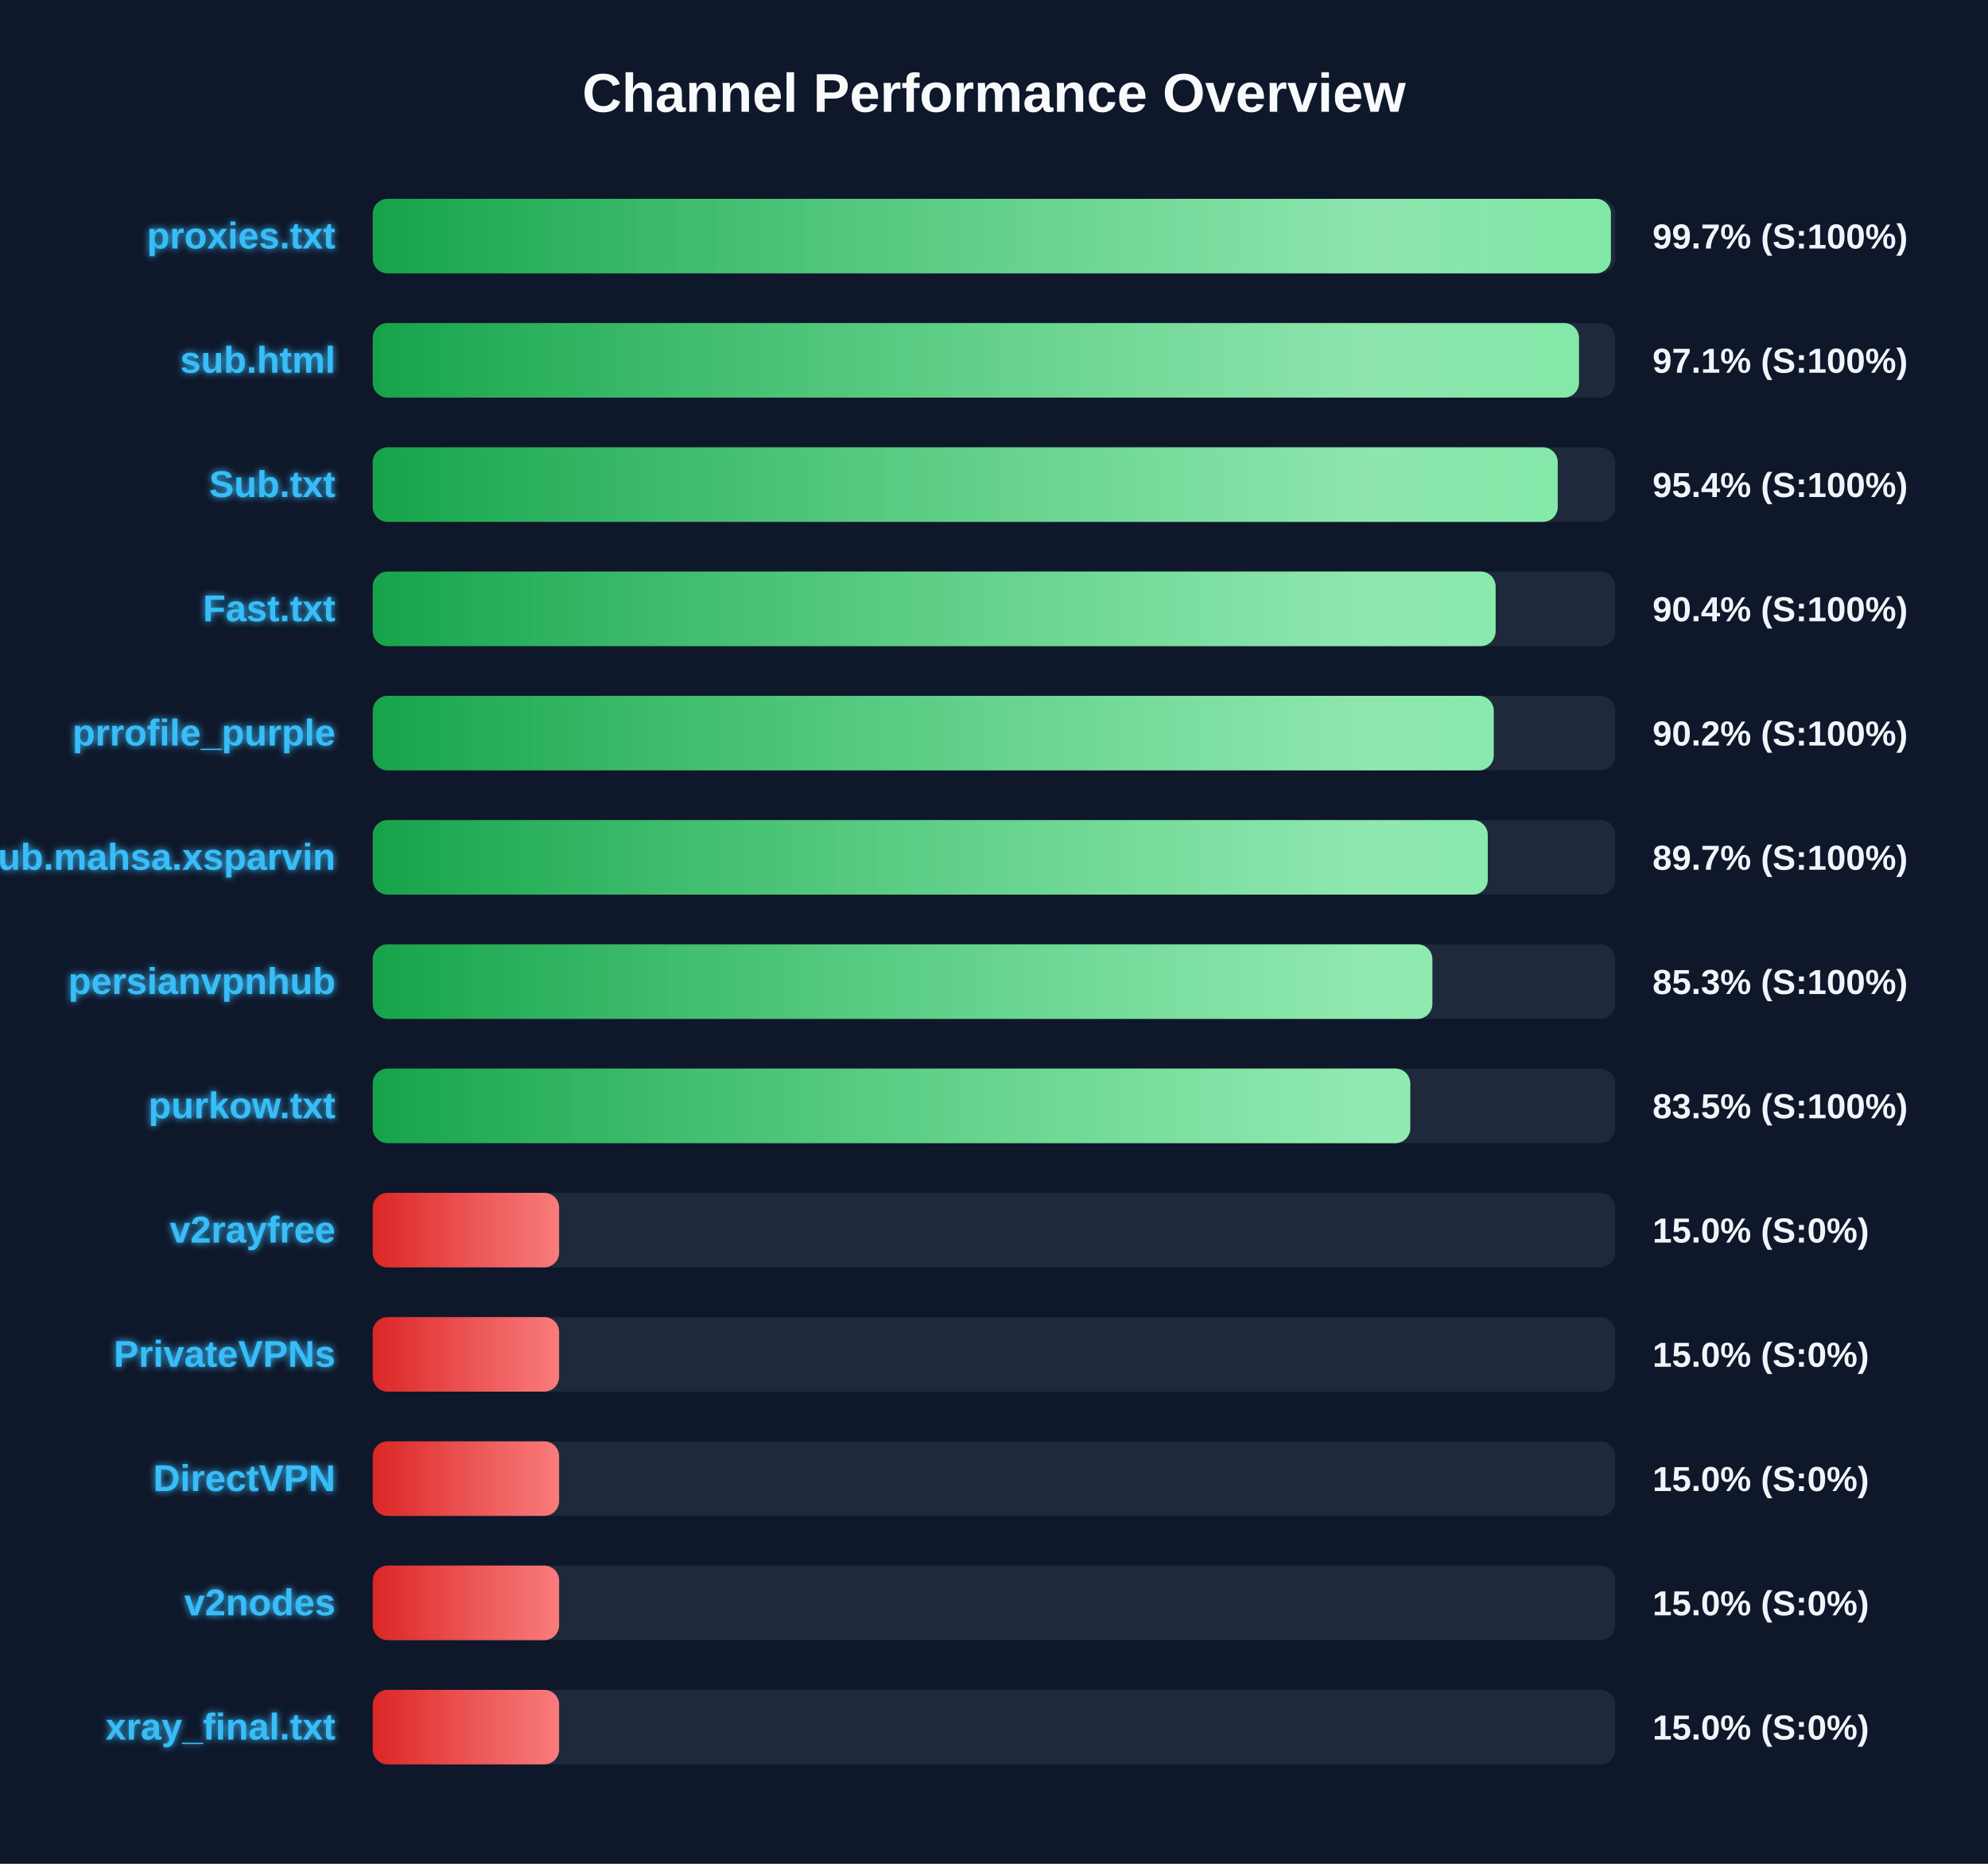
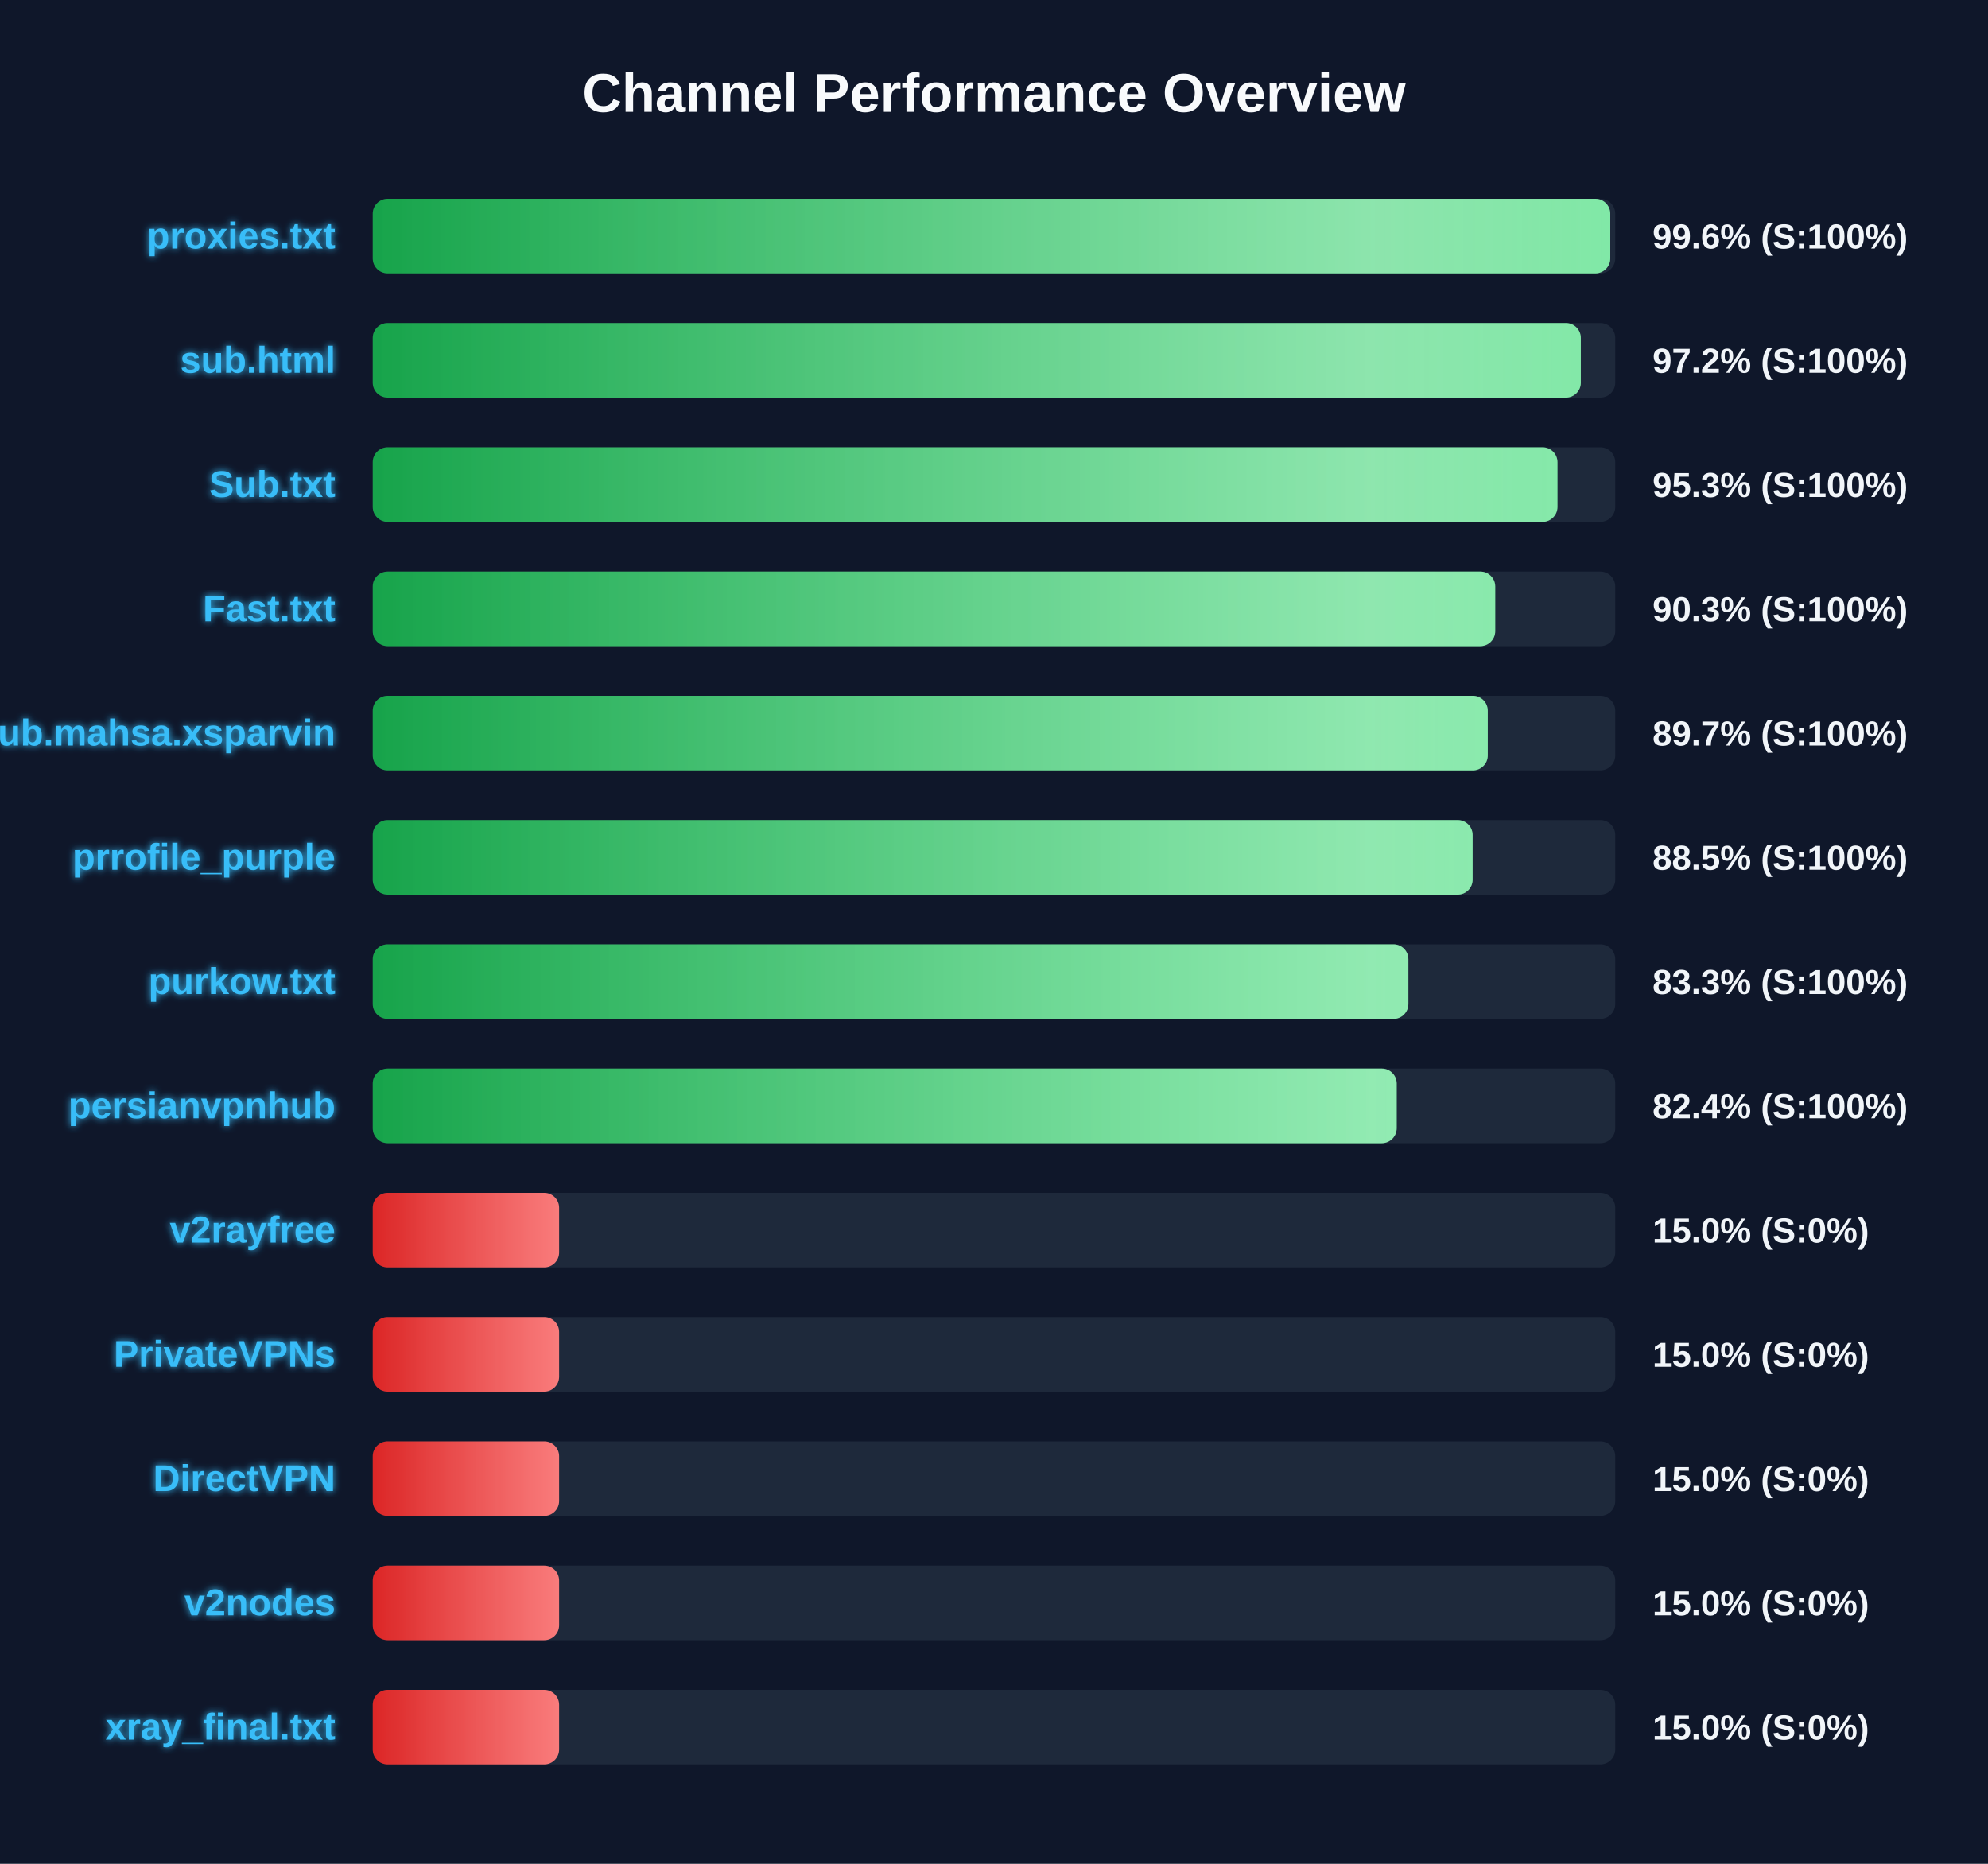
<svg xmlns="http://www.w3.org/2000/svg" width="800" height="750" version="1.1">
  <defs>
    <linearGradient id="grad-green" x1="0%" y1="0%" x2="100%" y2="0%">
      <stop offset="0%" stop-color="#16a34a" />
      <stop offset="100%" stop-color="#4ade80" />
    </linearGradient>
    <linearGradient id="grad-yellow" x1="0%" y1="0%" x2="100%" y2="0%">
      <stop offset="0%" stop-color="#ca8a04" />
      <stop offset="100%" stop-color="#fde047" />
    </linearGradient>
    <linearGradient id="grad-red" x1="0%" y1="0%" x2="100%" y2="0%">
      <stop offset="0%" stop-color="#dc2626" />
      <stop offset="100%" stop-color="#f87171" />
    </linearGradient>
    <linearGradient id="shimmer" x1="0%" y1="0%" x2="100%" y2="0%">
      <stop offset="0%" stop-color="rgba(255,255,255,0)" />
      <stop offset="50%" stop-color="rgba(255,255,255,0.4)" />
      <stop offset="100%" stop-color="rgba(255,255,255,0)" />
    </linearGradient>
    <filter id="glow" x="-20%" y="-20%" width="140%" height="140%">
      <feGaussianBlur stdDeviation="1.5" result="blur" />
      <feComposite in="SourceGraphic" in2="blur" operator="over" />
    </filter>
  </defs>
  <style>
        .bg-rect { fill: #0f172a; }
        .title { font: bold 22px 'Segoe UI', Arial, sans-serif; fill: #f8fafc; }
        .row { font: bold 15px 'Segoe UI', Arial, sans-serif; fill: #38bdf8; filter: url(#glow); }
        .score { font: bold 14px 'Segoe UI', Arial, sans-serif; fill: #f1f5f9; }
        @keyframes shimmer-anim {
            0% { transform: translateX(-100%); }
            100% { transform: translateX(200%); }
        }
        .shimmer-rect {
            animation: shimmer-anim 2.5s infinite linear;
        }
    </style>
  <rect width="100%" height="100%" class="bg-rect" />
  <text x="400" y="45" text-anchor="middle" class="title">Channel Performance Overview</text>
  <rect x="150" y="80" width="500" height="30" fill="#1e293b" rx="6" />
  <clipPath id="clip-0">
-     <rect x="150" y="80" width="498.25" height="30" rx="6" />
+     <rect x="150" y="80" width="498.0" height="30" rx="6" />
  </clipPath>
-   <rect x="150" y="80" width="498.25" height="30" fill="url(#grad-green)" rx="6" />
+   <rect x="150" y="80" width="498.0" height="30" fill="url(#grad-green)" rx="6" />
  <g clip-path="url(#clip-0)">
    <rect x="150" y="80" width="100%" height="30" fill="url(#shimmer)" class="shimmer-rect" />
  </g>
  <text x="135" y="100" text-anchor="end" class="row">proxies.txt</text>
-   <text x="665" y="100" text-anchor="start" class="score">99.7% (S:100%)</text>
+   <text x="665" y="100" text-anchor="start" class="score">99.6% (S:100%)</text>
  <rect x="150" y="130" width="500" height="30" fill="#1e293b" rx="6" />
  <clipPath id="clip-1">
-     <rect x="150" y="130" width="485.4" height="30" rx="6" />
+     <rect x="150" y="130" width="486.15" height="30" rx="6" />
  </clipPath>
-   <rect x="150" y="130" width="485.4" height="30" fill="url(#grad-green)" rx="6" />
+   <rect x="150" y="130" width="486.15" height="30" fill="url(#grad-green)" rx="6" />
  <g clip-path="url(#clip-1)">
    <rect x="150" y="130" width="100%" height="30" fill="url(#shimmer)" class="shimmer-rect" />
  </g>
  <text x="135" y="150" text-anchor="end" class="row">sub.html</text>
-   <text x="665" y="150" text-anchor="start" class="score">97.1% (S:100%)</text>
+   <text x="665" y="150" text-anchor="start" class="score">97.2% (S:100%)</text>
  <rect x="150" y="180" width="500" height="30" fill="#1e293b" rx="6" />
  <clipPath id="clip-2">
-     <rect x="150" y="180" width="476.85" height="30" rx="6" />
+     <rect x="150" y="180" width="476.75" height="30" rx="6" />
  </clipPath>
-   <rect x="150" y="180" width="476.85" height="30" fill="url(#grad-green)" rx="6" />
+   <rect x="150" y="180" width="476.75" height="30" fill="url(#grad-green)" rx="6" />
  <g clip-path="url(#clip-2)">
    <rect x="150" y="180" width="100%" height="30" fill="url(#shimmer)" class="shimmer-rect" />
  </g>
  <text x="135" y="200" text-anchor="end" class="row">Sub.txt</text>
-   <text x="665" y="200" text-anchor="start" class="score">95.4% (S:100%)</text>
+   <text x="665" y="200" text-anchor="start" class="score">95.3% (S:100%)</text>
  <rect x="150" y="230" width="500" height="30" fill="#1e293b" rx="6" />
  <clipPath id="clip-3">
-     <rect x="150" y="230" width="451.85" height="30" rx="6" />
+     <rect x="150" y="230" width="451.7" height="30" rx="6" />
  </clipPath>
-   <rect x="150" y="230" width="451.85" height="30" fill="url(#grad-green)" rx="6" />
+   <rect x="150" y="230" width="451.7" height="30" fill="url(#grad-green)" rx="6" />
  <g clip-path="url(#clip-3)">
    <rect x="150" y="230" width="100%" height="30" fill="url(#shimmer)" class="shimmer-rect" />
  </g>
  <text x="135" y="250" text-anchor="end" class="row">Fast.txt</text>
-   <text x="665" y="250" text-anchor="start" class="score">90.4% (S:100%)</text>
+   <text x="665" y="250" text-anchor="start" class="score">90.3% (S:100%)</text>
  <rect x="150" y="280" width="500" height="30" fill="#1e293b" rx="6" />
  <clipPath id="clip-4">
-     <rect x="150" y="280" width="451.1" height="30" rx="6" />
+     <rect x="150" y="280" width="448.7" height="30" rx="6" />
  </clipPath>
-   <rect x="150" y="280" width="451.1" height="30" fill="url(#grad-green)" rx="6" />
+   <rect x="150" y="280" width="448.7" height="30" fill="url(#grad-green)" rx="6" />
  <g clip-path="url(#clip-4)">
    <rect x="150" y="280" width="100%" height="30" fill="url(#shimmer)" class="shimmer-rect" />
  </g>
-   <text x="135" y="300" text-anchor="end" class="row">prrofile_purple</text>
-   <text x="665" y="300" text-anchor="start" class="score">90.2% (S:100%)</text>
+   <text x="135" y="300" text-anchor="end" class="row">Sub.mahsa.xsparvin</text>
+   <text x="665" y="300" text-anchor="start" class="score">89.7% (S:100%)</text>
  <rect x="150" y="330" width="500" height="30" fill="#1e293b" rx="6" />
  <clipPath id="clip-5">
-     <rect x="150" y="330" width="448.7" height="30" rx="6" />
+     <rect x="150" y="330" width="442.6" height="30" rx="6" />
  </clipPath>
-   <rect x="150" y="330" width="448.7" height="30" fill="url(#grad-green)" rx="6" />
+   <rect x="150" y="330" width="442.6" height="30" fill="url(#grad-green)" rx="6" />
  <g clip-path="url(#clip-5)">
    <rect x="150" y="330" width="100%" height="30" fill="url(#shimmer)" class="shimmer-rect" />
  </g>
-   <text x="135" y="350" text-anchor="end" class="row">Sub.mahsa.xsparvin</text>
-   <text x="665" y="350" text-anchor="start" class="score">89.7% (S:100%)</text>
+   <text x="135" y="350" text-anchor="end" class="row">prrofile_purple</text>
+   <text x="665" y="350" text-anchor="start" class="score">88.5% (S:100%)</text>
  <rect x="150" y="380" width="500" height="30" fill="#1e293b" rx="6" />
  <clipPath id="clip-6">
-     <rect x="150" y="380" width="426.4" height="30" rx="6" />
+     <rect x="150" y="380" width="416.75" height="30" rx="6" />
  </clipPath>
-   <rect x="150" y="380" width="426.4" height="30" fill="url(#grad-green)" rx="6" />
+   <rect x="150" y="380" width="416.75" height="30" fill="url(#grad-green)" rx="6" />
  <g clip-path="url(#clip-6)">
    <rect x="150" y="380" width="100%" height="30" fill="url(#shimmer)" class="shimmer-rect" />
  </g>
-   <text x="135" y="400" text-anchor="end" class="row">persianvpnhub</text>
-   <text x="665" y="400" text-anchor="start" class="score">85.3% (S:100%)</text>
+   <text x="135" y="400" text-anchor="end" class="row">purkow.txt</text>
+   <text x="665" y="400" text-anchor="start" class="score">83.3% (S:100%)</text>
  <rect x="150" y="430" width="500" height="30" fill="#1e293b" rx="6" />
  <clipPath id="clip-7">
-     <rect x="150" y="430" width="417.5" height="30" rx="6" />
+     <rect x="150" y="430" width="412.05" height="30" rx="6" />
  </clipPath>
-   <rect x="150" y="430" width="417.5" height="30" fill="url(#grad-green)" rx="6" />
+   <rect x="150" y="430" width="412.05" height="30" fill="url(#grad-green)" rx="6" />
  <g clip-path="url(#clip-7)">
    <rect x="150" y="430" width="100%" height="30" fill="url(#shimmer)" class="shimmer-rect" />
  </g>
-   <text x="135" y="450" text-anchor="end" class="row">purkow.txt</text>
-   <text x="665" y="450" text-anchor="start" class="score">83.5% (S:100%)</text>
+   <text x="135" y="450" text-anchor="end" class="row">persianvpnhub</text>
+   <text x="665" y="450" text-anchor="start" class="score">82.4% (S:100%)</text>
  <rect x="150" y="480" width="500" height="30" fill="#1e293b" rx="6" />
  <clipPath id="clip-8">
    <rect x="150" y="480" width="75.0" height="30" rx="6" />
  </clipPath>
  <rect x="150" y="480" width="75.0" height="30" fill="url(#grad-red)" rx="6" />
  <g clip-path="url(#clip-8)">
    <rect x="150" y="480" width="100%" height="30" fill="url(#shimmer)" class="shimmer-rect" />
  </g>
  <text x="135" y="500" text-anchor="end" class="row">v2rayfree</text>
  <text x="665" y="500" text-anchor="start" class="score">15.0% (S:0%)</text>
  <rect x="150" y="530" width="500" height="30" fill="#1e293b" rx="6" />
  <clipPath id="clip-9">
    <rect x="150" y="530" width="75.0" height="30" rx="6" />
  </clipPath>
  <rect x="150" y="530" width="75.0" height="30" fill="url(#grad-red)" rx="6" />
  <g clip-path="url(#clip-9)">
    <rect x="150" y="530" width="100%" height="30" fill="url(#shimmer)" class="shimmer-rect" />
  </g>
  <text x="135" y="550" text-anchor="end" class="row">PrivateVPNs</text>
  <text x="665" y="550" text-anchor="start" class="score">15.0% (S:0%)</text>
  <rect x="150" y="580" width="500" height="30" fill="#1e293b" rx="6" />
  <clipPath id="clip-10">
    <rect x="150" y="580" width="75.0" height="30" rx="6" />
  </clipPath>
  <rect x="150" y="580" width="75.0" height="30" fill="url(#grad-red)" rx="6" />
  <g clip-path="url(#clip-10)">
    <rect x="150" y="580" width="100%" height="30" fill="url(#shimmer)" class="shimmer-rect" />
  </g>
  <text x="135" y="600" text-anchor="end" class="row">DirectVPN</text>
  <text x="665" y="600" text-anchor="start" class="score">15.0% (S:0%)</text>
  <rect x="150" y="630" width="500" height="30" fill="#1e293b" rx="6" />
  <clipPath id="clip-11">
    <rect x="150" y="630" width="75.0" height="30" rx="6" />
  </clipPath>
  <rect x="150" y="630" width="75.0" height="30" fill="url(#grad-red)" rx="6" />
  <g clip-path="url(#clip-11)">
    <rect x="150" y="630" width="100%" height="30" fill="url(#shimmer)" class="shimmer-rect" />
  </g>
  <text x="135" y="650" text-anchor="end" class="row">v2nodes</text>
  <text x="665" y="650" text-anchor="start" class="score">15.0% (S:0%)</text>
  <rect x="150" y="680" width="500" height="30" fill="#1e293b" rx="6" />
  <clipPath id="clip-12">
    <rect x="150" y="680" width="75.0" height="30" rx="6" />
  </clipPath>
  <rect x="150" y="680" width="75.0" height="30" fill="url(#grad-red)" rx="6" />
  <g clip-path="url(#clip-12)">
    <rect x="150" y="680" width="100%" height="30" fill="url(#shimmer)" class="shimmer-rect" />
  </g>
  <text x="135" y="700" text-anchor="end" class="row">xray_final.txt</text>
  <text x="665" y="700" text-anchor="start" class="score">15.0% (S:0%)</text>
</svg>
